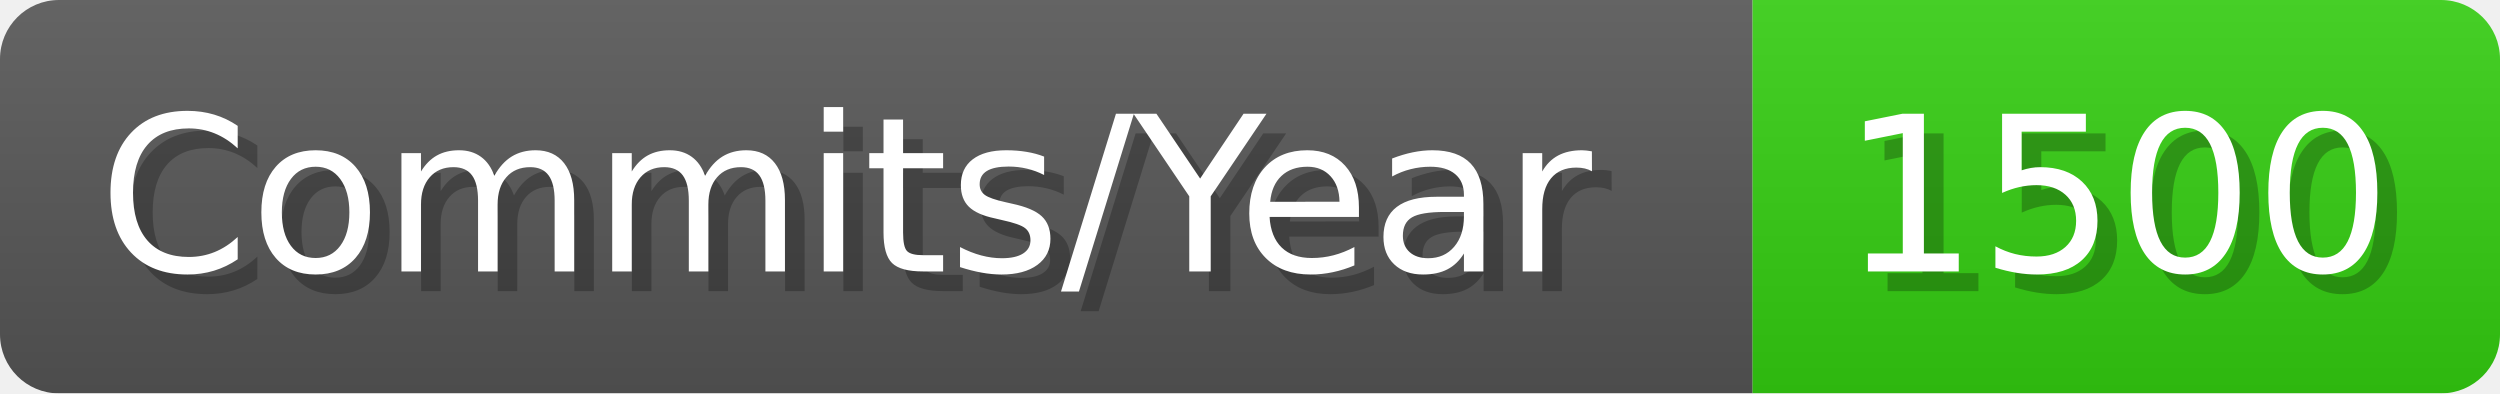
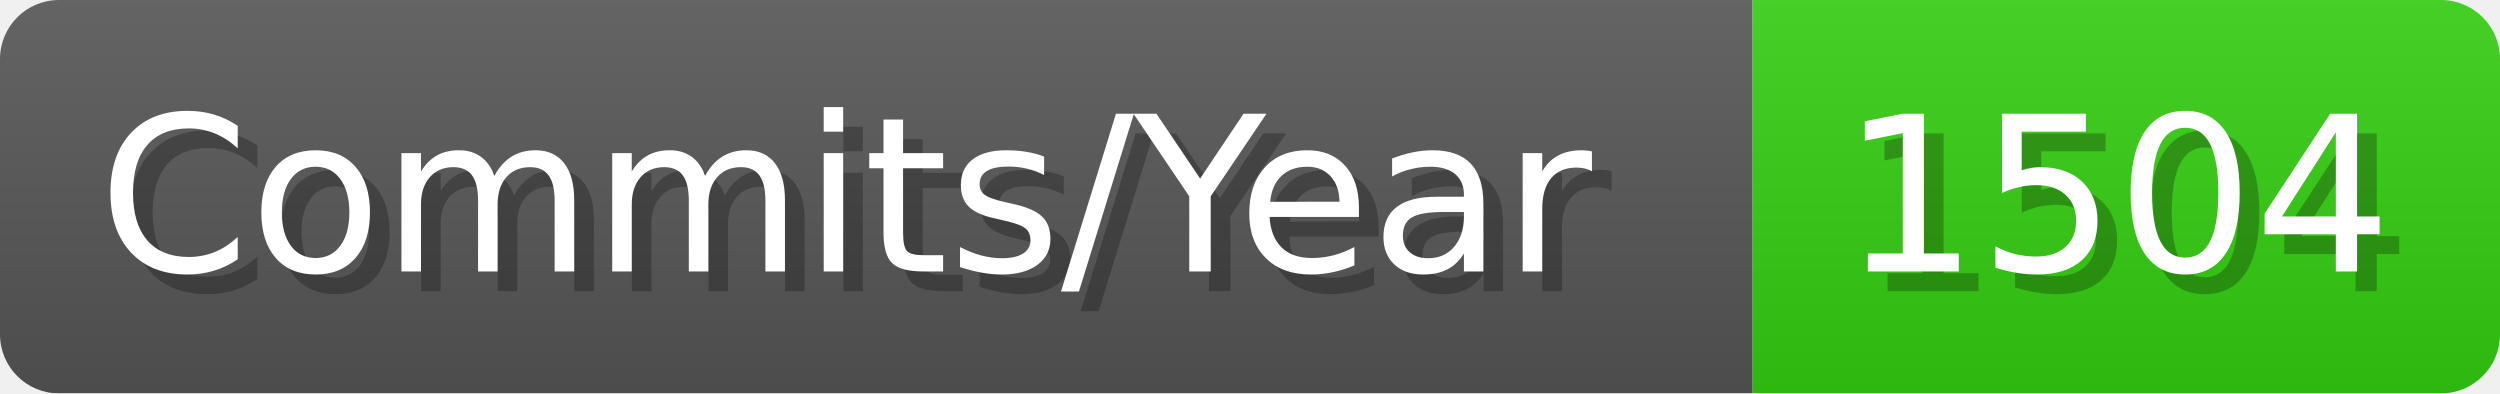
- <svg xmlns="http://www.w3.org/2000/svg" width="127.1" height="20" viewBox="0 0 1271 200" role="img" aria-label="Commits/Year: 1500">
+ <svg xmlns="http://www.w3.org/2000/svg" width="127.1" height="20" viewBox="0 0 1271 200" role="img" aria-label="Commits/Year: 1504">
  <linearGradient id="aUPdi" x2="0" y2="100%">
    <stop offset="0" stop-opacity=".1" stop-color="#EEE" />
    <stop offset="1" stop-opacity=".1" />
  </linearGradient>
  <mask id="WfAiQ">
    <rect width="1271" height="200" rx="30" fill="#FFF" />
  </mask>
  <g mask="url(#WfAiQ)">
    <rect width="891" height="200" fill="#555" />
    <rect width="380" height="200" fill="#3C1" x="891" />
    <rect width="1271" height="200" fill="url(#aUPdi)" />
  </g>
  <g aria-hidden="true" fill="#fff" text-anchor="start" font-family="Verdana,DejaVu Sans,sans-serif" font-size="110">
    <text x="60" y="148" textLength="791" fill="#000" opacity="0.25">Commits/Year</text>
    <text x="50" y="138" textLength="791">Commits/Year</text>
-     <text x="946" y="148" textLength="280" fill="#000" opacity="0.25">1500</text>
-     <text x="936" y="138" textLength="280">1500</text>
+     <text x="946" y="148" textLength="280" fill="#000" opacity="0.25">1504</text>
+     <text x="936" y="138" textLength="280">1504</text>
  </g>
</svg>
